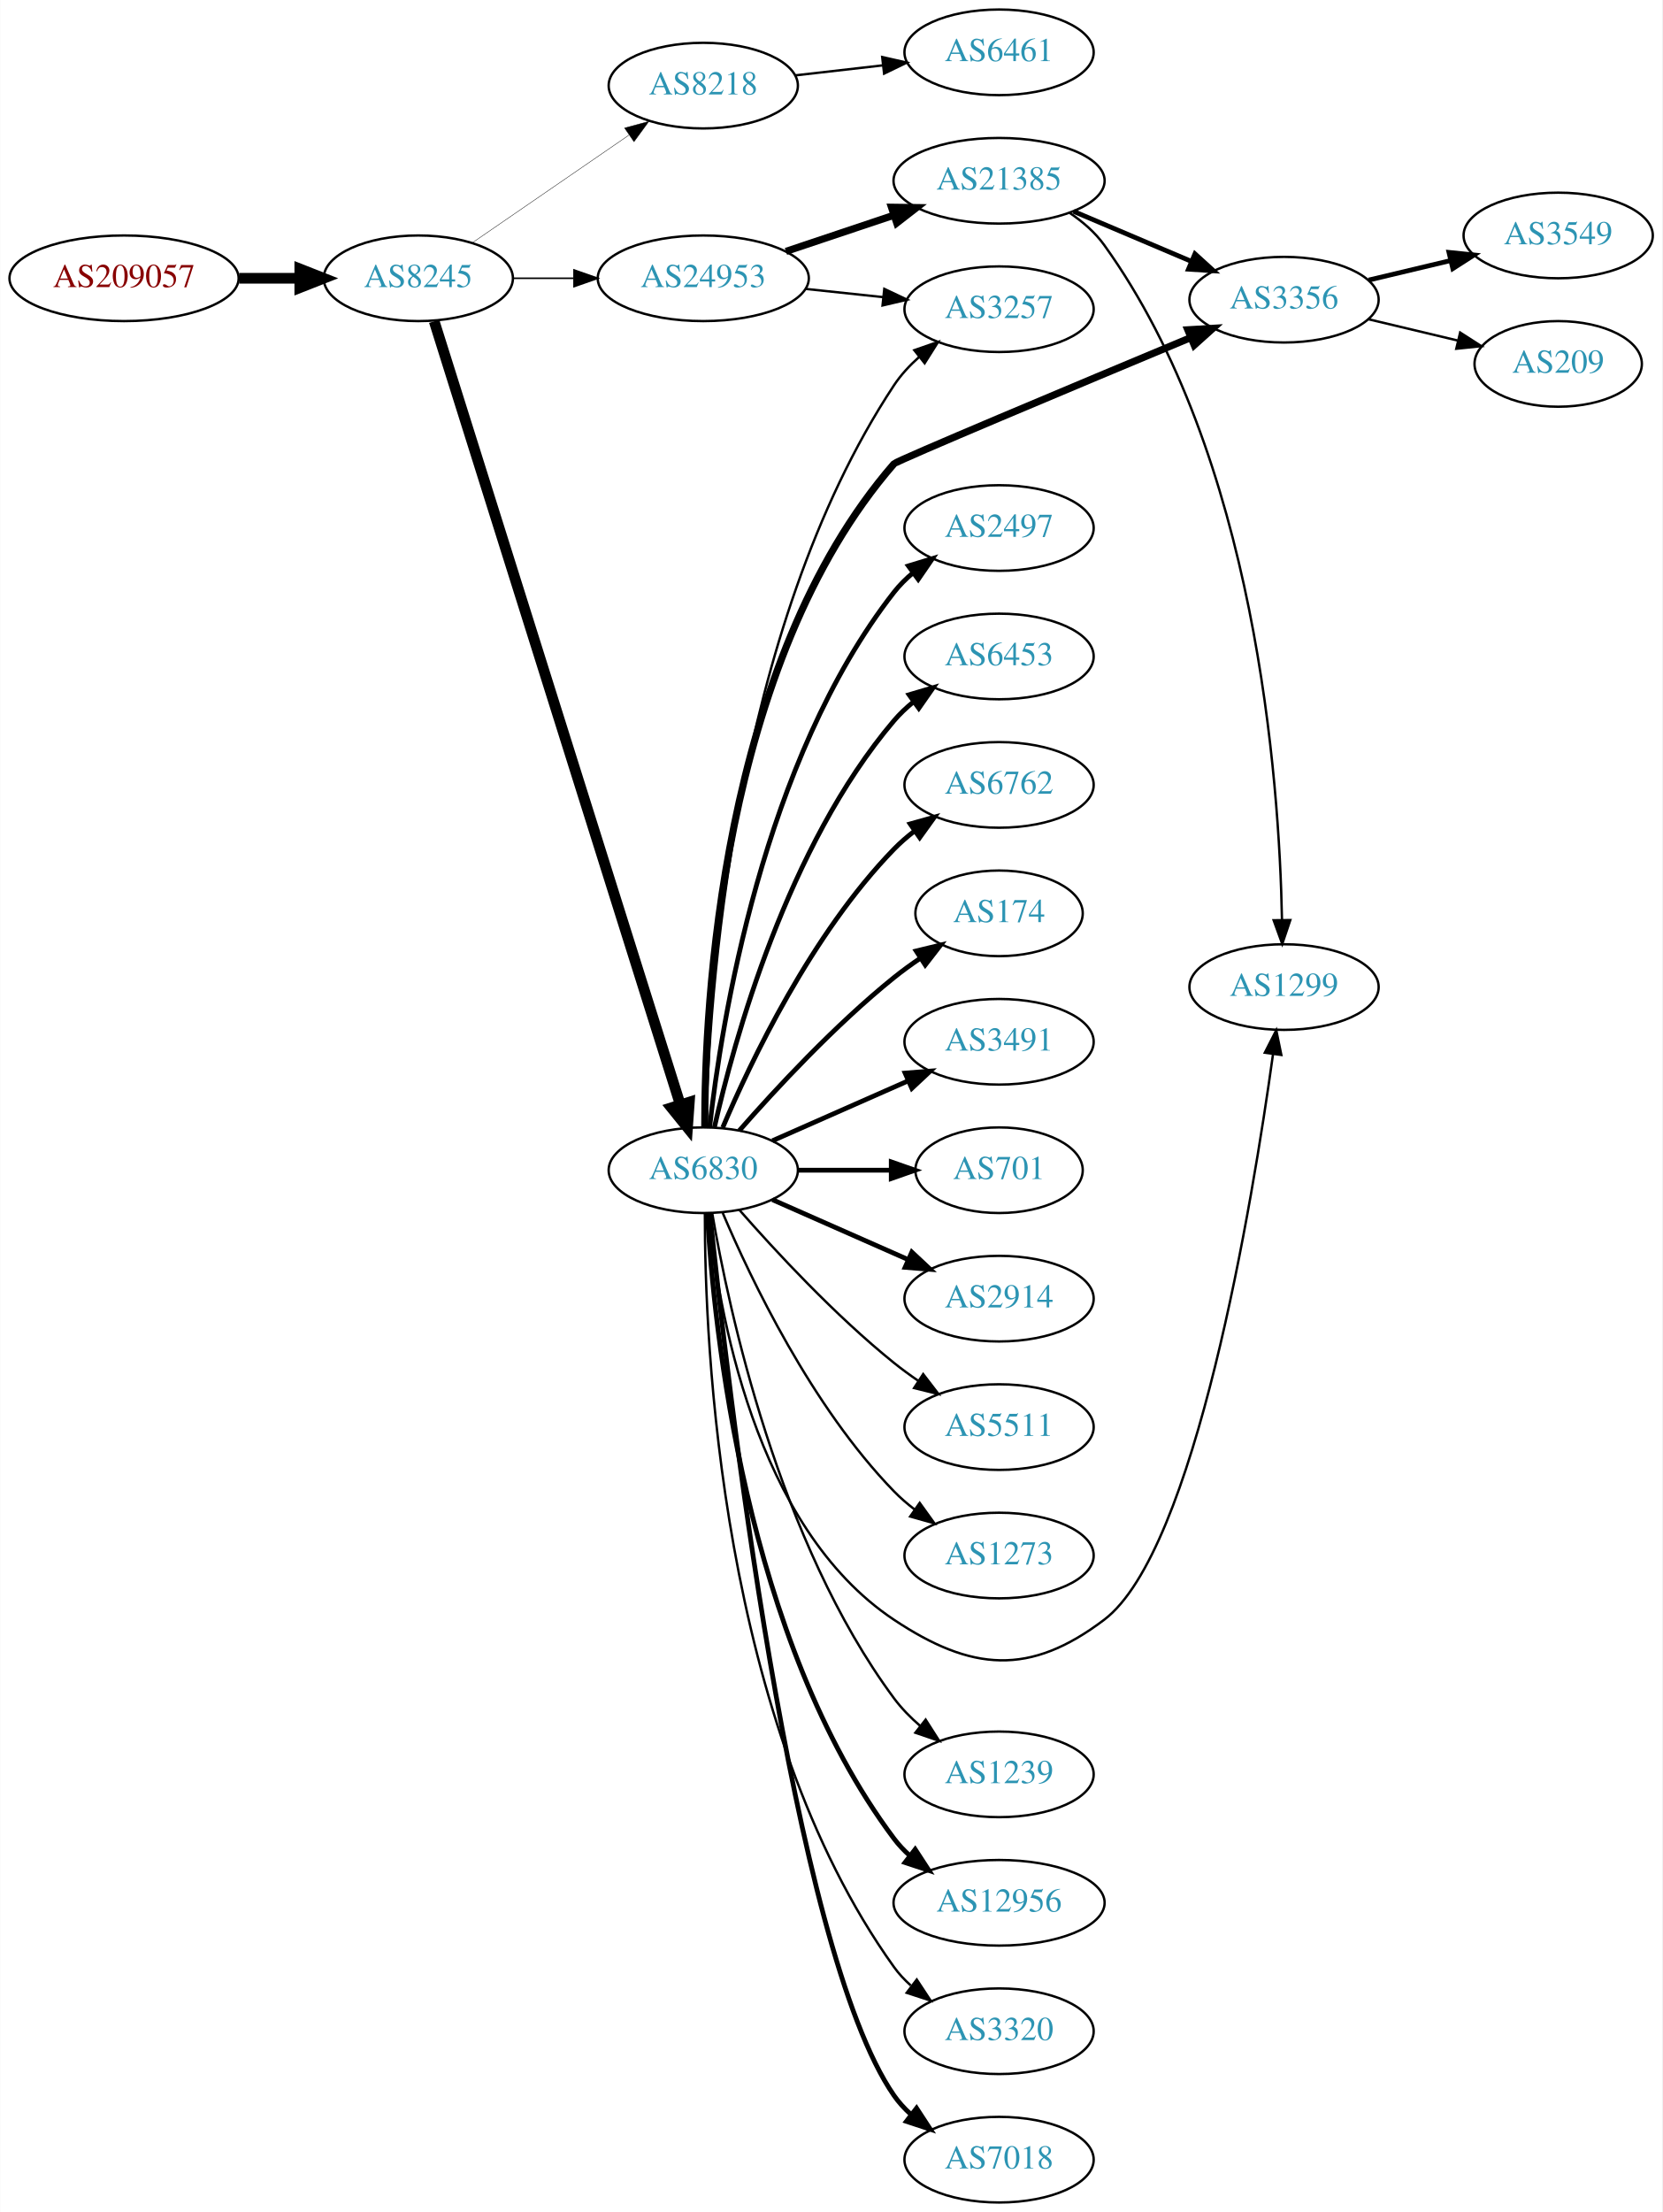
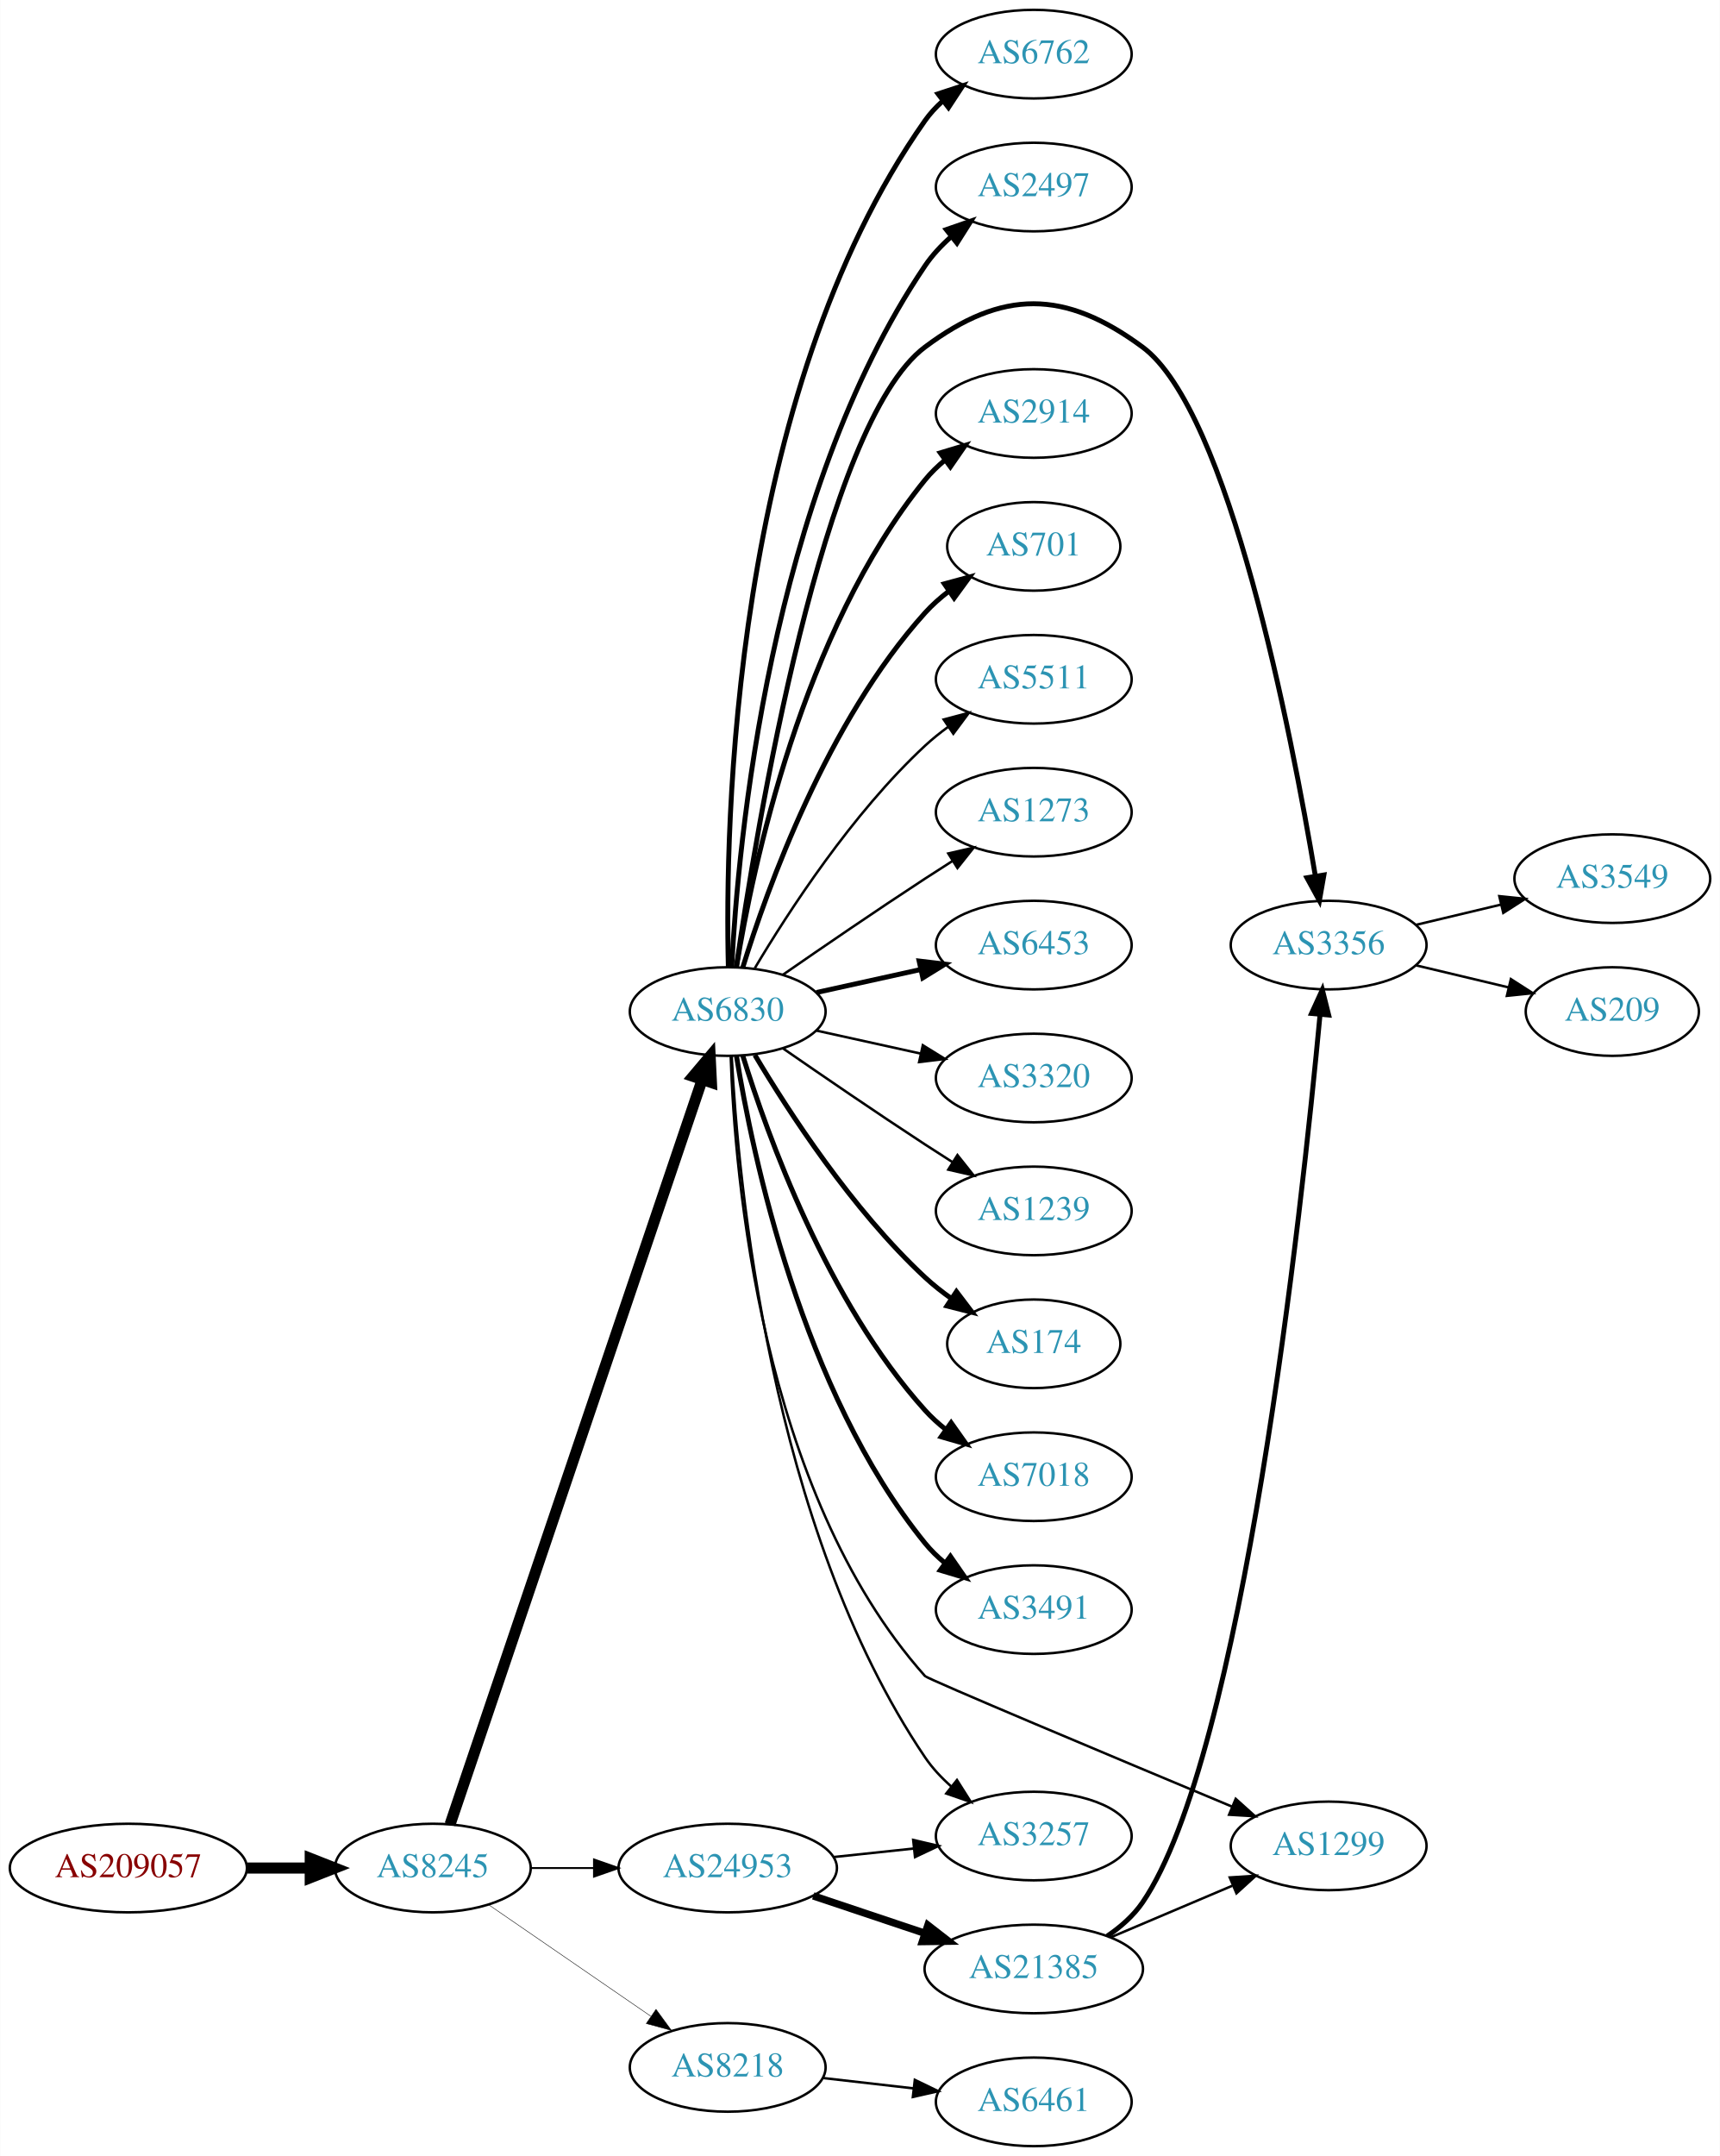
- <svg xmlns="http://www.w3.org/2000/svg" xmlns:xlink="http://www.w3.org/1999/xlink" width="699pt" height="930pt" viewBox="0.00 0.00 698.85 930.00">
-   <g id="graph0" class="graph" transform="scale(1 1) rotate(0) translate(4 926)">
-     <polygon fill="white" stroke="none" points="-4,4 -4,-926 694.855,-926 694.855,4 -4,4" />
+ <svg xmlns="http://www.w3.org/2000/svg" xmlns:xlink="http://www.w3.org/1999/xlink" width="699pt" height="876pt" viewBox="0.00 0.00 698.85 876.00">
+   <g id="graph0" class="graph" transform="scale(1 1) rotate(0) translate(4 872)">
+     <polygon fill="white" stroke="none" points="-4,4 -4,-872 694.855,-872 694.855,4 -4,4" />
    <g id="node1" class="node">
      <g id="a_node1">
        <a xlink:href="/asn/209057" xlink:title="AS209057 ~ netkey information technology gmbh [AT]">
-           <ellipse fill="#ffffff" stroke="black" cx="48.096" cy="-809" rx="48.192" ry="18" />
-           <text text-anchor="middle" x="48.096" y="-805.3" font-family="Times,serif" font-size="14.00" fill="#880000">AS209057</text>
+           <ellipse fill="#ffffff" stroke="black" cx="48.096" cy="-113" rx="48.192" ry="18" />
+           <text text-anchor="middle" x="48.096" y="-109.3" font-family="Times,serif" font-size="14.00" fill="#880000">AS209057</text>
        </a>
      </g>
    </g>
    <g id="node2" class="node">
      <g id="a_node2">
        <a xlink:href="/asn/8245" xlink:title="AS8245 ~ Video-Broadcast GmbH [AT]">
-           <ellipse fill="#ffffff" stroke="black" cx="171.838" cy="-809" rx="39.794" ry="18" />
-           <text text-anchor="middle" x="171.838" y="-805.3" font-family="Times,serif" font-size="14.00" fill="#2c94b3">AS8245</text>
+           <ellipse fill="#ffffff" stroke="black" cx="171.838" cy="-113" rx="39.794" ry="18" />
+           <text text-anchor="middle" x="171.838" y="-109.3" font-family="Times,serif" font-size="14.00" fill="#2c94b3">AS8245</text>
        </a>
      </g>
    </g>
    <g id="edge1" class="edge">
-       <path fill="none" stroke="black" stroke-width="4.5" d="M96.513,-809C104.867,-809 113.577,-809 121.969,-809" />
-       <polygon fill="black" stroke="black" stroke-width="4.5" points="122.004,-812.938 132.004,-809 122.004,-805.063 122.004,-812.938" />
+       <path fill="none" stroke="black" stroke-width="4.5" d="M96.513,-113C104.867,-113 113.577,-113 121.969,-113" />
+       <polygon fill="black" stroke="black" stroke-width="4.5" points="122.004,-116.938 132.004,-113 122.004,-109.063 122.004,-116.938" />
    </g>
    <g id="node3" class="node">
      <g id="a_node3">
-         <a xlink:href="/asn/8218" xlink:title="AS8218 ~ legacy Neotelecoms [FR]">
-           <ellipse fill="#ffffff" stroke="black" cx="291.681" cy="-890" rx="39.794" ry="18" />
-           <text text-anchor="middle" x="291.681" y="-886.3" font-family="Times,serif" font-size="14.00" fill="#2c94b3">AS8218</text>
+         <a xlink:href="/asn/6830" xlink:title="AS6830 ~ LGI-UPC [AT]">
+           <ellipse fill="#ffffff" stroke="black" cx="291.681" cy="-461" rx="39.794" ry="18" />
+           <text text-anchor="middle" x="291.681" y="-457.3" font-family="Times,serif" font-size="14.00" fill="#2c94b3">AS6830</text>
        </a>
      </g>
    </g>
    <g id="edge2" class="edge">
-       <path fill="none" stroke="black" stroke-width="0.167" d="M194.452,-823.857C212.941,-836.565 239.754,-854.995 260.384,-869.175" />
-       <polygon fill="black" stroke="black" stroke-width="0.167" points="258.581,-872.183 268.804,-874.963 262.546,-866.414 258.581,-872.183" />
+       <path fill="none" stroke="black" stroke-width="4.5" d="M178.844,-130.736C198.027,-187.386 257.929,-364.282 281.253,-433.16" />
+       <polygon fill="black" stroke="black" stroke-width="4.5" points="277.609,-434.674 284.545,-442.883 285.067,-432.148 277.609,-434.674" />
    </g>
    <g id="node4" class="node">
      <g id="a_node4">
-         <a xlink:href="/asn/24953" xlink:title="AS24953 ~ AS MACRO: AS-24953 (customers) [AT]">
-           <ellipse fill="#ffffff" stroke="black" cx="291.681" cy="-809" rx="44.393" ry="18" />
-           <text text-anchor="middle" x="291.681" y="-805.3" font-family="Times,serif" font-size="14.00" fill="#2c94b3">AS24953</text>
+         <a xlink:href="/asn/8218" xlink:title="AS8218 ~ legacy Neotelecoms [FR]">
+           <ellipse fill="#ffffff" stroke="black" cx="291.681" cy="-32" rx="39.794" ry="18" />
+           <text text-anchor="middle" x="291.681" y="-28.3" font-family="Times,serif" font-size="14.00" fill="#2c94b3">AS8218</text>
        </a>
      </g>
    </g>
    <g id="edge3" class="edge">
-       <path fill="none" stroke="black" stroke-width="0.667" d="M211.751,-809C219.853,-809 228.528,-809 237.055,-809" />
-       <polygon fill="black" stroke="black" stroke-width="0.667" points="237.332,-812.5 247.332,-809 237.332,-805.5 237.332,-812.5" />
+       <path fill="none" stroke="black" stroke-width="0.188" d="M194.452,-98.143C212.941,-85.435 239.754,-67.004 260.384,-52.825" />
+       <polygon fill="black" stroke="black" stroke-width="0.188" points="262.546,-55.586 268.804,-47.037 258.581,-49.817 262.546,-55.586" />
    </g>
    <g id="node5" class="node">
      <g id="a_node5">
-         <a xlink:href="/asn/6830" xlink:title="AS6830 ~ LGI-UPC [AT]">
-           <ellipse fill="#ffffff" stroke="black" cx="291.681" cy="-434" rx="39.794" ry="18" />
-           <text text-anchor="middle" x="291.681" y="-430.3" font-family="Times,serif" font-size="14.00" fill="#2c94b3">AS6830</text>
+         <a xlink:href="/asn/24953" xlink:title="AS24953 ~ AS MACRO: AS-24953 (customers) [AT]">
+           <ellipse fill="#ffffff" stroke="black" cx="291.681" cy="-113" rx="44.393" ry="18" />
+           <text text-anchor="middle" x="291.681" y="-109.3" font-family="Times,serif" font-size="14.00" fill="#2c94b3">AS24953</text>
        </a>
      </g>
    </g>
    <g id="edge4" class="edge">
-       <path fill="none" stroke="black" stroke-width="4.5" d="M178.522,-790.913C197.54,-730.393 259.038,-534.693 281.961,-461.747" />
-       <polygon fill="black" stroke="black" stroke-width="4.5" points="285.812,-462.626 285.054,-451.906 278.299,-460.265 285.812,-462.626" />
+       <path fill="none" stroke="black" stroke-width="0.75" d="M211.751,-113C219.853,-113 228.528,-113 237.055,-113" />
+       <polygon fill="black" stroke="black" stroke-width="0.75" points="237.332,-116.5 247.332,-113 237.332,-109.5 237.332,-116.5" />
    </g>
    <g id="node6" class="node">
      <g id="a_node6">
-         <a xlink:href="/asn/6461" xlink:title="AS6461 ~ Zayo Bandwidth [US]">
-           <ellipse fill="#ffffff" stroke="black" cx="416.073" cy="-904" rx="39.794" ry="18" />
-           <text text-anchor="middle" x="416.073" y="-900.3" font-family="Times,serif" font-size="14.00" fill="#2c94b3">AS6461</text>
+         <a xlink:href="/asn/6453" xlink:title="AS6453 ~ TATA COMMUNICATIONS (AMERICA) INC [US]">
+           <ellipse fill="#ffffff" stroke="black" cx="416.073" cy="-488" rx="39.794" ry="18" />
+           <text text-anchor="middle" x="416.073" y="-484.3" font-family="Times,serif" font-size="14.00" fill="#2c94b3">AS6453</text>
        </a>
      </g>
    </g>
    <g id="edge5" class="edge">
-       <path fill="none" stroke="black" d="M330.401,-894.315C342.034,-895.645 355.001,-897.129 367.222,-898.527" />
-       <polygon fill="black" stroke="black" points="366.933,-902.016 377.266,-899.675 367.729,-895.062 366.933,-902.016" />
+       <path fill="none" stroke="black" stroke-width="2" d="M327.753,-468.737C340.94,-471.646 356.12,-474.995 370.086,-478.076" />
+       <polygon fill="black" stroke="black" stroke-width="2" points="369.476,-481.525 379.995,-480.262 370.984,-474.69 369.476,-481.525" />
    </g>
    <g id="node7" class="node">
      <g id="a_node7">
-         <a xlink:href="/asn/21385" xlink:title="AS21385 ~ Trusted Network GmbH [DE]">
-           <ellipse fill="#ffffff" stroke="black" cx="416.073" cy="-850" rx="44.393" ry="18" />
-           <text text-anchor="middle" x="416.073" y="-846.3" font-family="Times,serif" font-size="14.00" fill="#2c94b3">AS21385</text>
+         <a xlink:href="/asn/3320" xlink:title="AS3320 ~ DTAG [DE]">
+           <ellipse fill="#ffffff" stroke="black" cx="416.073" cy="-434" rx="39.794" ry="18" />
+           <text text-anchor="middle" x="416.073" y="-430.3" font-family="Times,serif" font-size="14.00" fill="#2c94b3">AS3320</text>
        </a>
      </g>
    </g>
    <g id="edge6" class="edge">
-       <path fill="none" stroke="black" stroke-width="3" d="M326.449,-820.312C340.495,-825.017 356.972,-830.537 371.883,-835.532" />
-       <polygon fill="black" stroke="black" stroke-width="3" points="370.821,-838.867 381.415,-838.725 373.044,-832.23 370.821,-838.867" />
+       <path fill="none" stroke="black" d="M327.753,-453.263C340.94,-450.354 356.12,-447.005 370.086,-443.924" />
+       <polygon fill="black" stroke="black" points="370.984,-447.31 379.995,-441.738 369.476,-440.475 370.984,-447.31" />
    </g>
    <g id="node8" class="node">
      <g id="a_node8">
-         <a xlink:href="/asn/3257" xlink:title="AS3257 ~ GTT [DE]">
-           <ellipse fill="#ffffff" stroke="black" cx="416.073" cy="-796" rx="39.794" ry="18" />
-           <text text-anchor="middle" x="416.073" y="-792.3" font-family="Times,serif" font-size="14.00" fill="#2c94b3">AS3257</text>
+         <a xlink:href="/asn/1239" xlink:title="AS1239 ~ Sprint [US]">
+           <ellipse fill="#ffffff" stroke="black" cx="416.073" cy="-380" rx="39.794" ry="18" />
+           <text text-anchor="middle" x="416.073" y="-376.3" font-family="Times,serif" font-size="14.00" fill="#2c94b3">AS1239</text>
        </a>
      </g>
    </g>
    <g id="edge7" class="edge">
-       <path fill="none" stroke="black" d="M334.801,-804.526C345.281,-803.413 356.591,-802.212 367.32,-801.072" />
-       <polygon fill="black" stroke="black" points="367.809,-804.54 377.384,-800.003 367.07,-797.579 367.809,-804.54" />
-     </g>
-     <g id="edge24" class="edge">
-       <path fill="none" stroke="black" d="M292.821,-452.14C294.054,-504.852 303.619,-660.803 371.877,-764 374.763,-768.364 378.457,-772.351 382.466,-775.918" />
-       <polygon fill="black" stroke="black" points="380.427,-778.768 390.435,-782.245 384.78,-773.286 380.427,-778.768" />
+       <path fill="none" stroke="black" d="M314.038,-446.099C329.889,-435.123 352.092,-419.921 371.877,-407 375.459,-404.661 379.229,-402.241 382.989,-399.856" />
+       <polygon fill="black" stroke="black" points="385.052,-402.693 391.65,-394.404 381.323,-396.769 385.052,-402.693" />
    </g>
    <g id="node9" class="node">
      <g id="a_node9">
-         <a xlink:href="/asn/3356" xlink:title="AS3356 ~ Level 3 Parent, LLC [US]">
-           <ellipse fill="#ffffff" stroke="black" cx="535.915" cy="-800" rx="39.794" ry="18" />
-           <text text-anchor="middle" x="535.915" y="-796.3" font-family="Times,serif" font-size="14.00" fill="#2c94b3">AS3356</text>
-         </a>
-       </g>
-     </g>
-     <g id="edge21" class="edge">
-       <path fill="none" stroke="black" stroke-width="3" d="M292.31,-452.207C292.257,-502.826 298.886,-647.023 371.877,-731 372.979,-732.268 448.717,-764.027 496.565,-784.011" />
-       <polygon fill="black" stroke="black" stroke-width="3" points="495.447,-787.337 506.024,-787.96 498.144,-780.877 495.447,-787.337" />
+         <a xlink:href="/asn/174" xlink:title="AS174 ~ Cogent Communications [US]">
+           <ellipse fill="#ffffff" stroke="black" cx="416.073" cy="-326" rx="35.194" ry="18" />
+           <text text-anchor="middle" x="416.073" y="-322.3" font-family="Times,serif" font-size="14.00" fill="#2c94b3">AS174</text>
+         </a>
+       </g>
+     </g>
+     <g id="edge8" class="edge">
+       <path fill="none" stroke="black" stroke-width="2" d="M302.726,-443.329C316.297,-420.528 342.23,-380.528 371.877,-353 375.174,-349.939 378.866,-347.028 382.667,-344.328" />
+       <polygon fill="black" stroke="black" stroke-width="2" points="384.642,-347.219 391.048,-338.78 380.778,-341.381 384.642,-347.219" />
    </g>
    <g id="node10" class="node">
      <g id="a_node10">
-         <a xlink:href="/asn/1299" xlink:title="AS1299 ~ Telia Carrier [EU]">
-           <ellipse fill="#ffffff" stroke="black" cx="535.915" cy="-511" rx="39.794" ry="18" />
-           <text text-anchor="middle" x="535.915" y="-507.3" font-family="Times,serif" font-size="14.00" fill="#2c94b3">AS1299</text>
-         </a>
-       </g>
-     </g>
-     <g id="edge25" class="edge">
-       <path fill="none" stroke="black" d="M293.944,-415.895C297.772,-376.667 312.93,-284.212 371.877,-245 404.586,-223.241 428.961,-221.269 460.269,-245 498.571,-274.033 522.65,-420.624 531.302,-482.922" />
-       <polygon fill="black" stroke="black" points="527.836,-483.41 532.649,-492.849 534.773,-482.47 527.836,-483.41" />
+         <a xlink:href="/asn/7018" xlink:title="AS7018 ~ AT&amp;T Services, Inc. [US]">
+           <ellipse fill="#ffffff" stroke="black" cx="416.073" cy="-272" rx="39.794" ry="18" />
+           <text text-anchor="middle" x="416.073" y="-268.3" font-family="Times,serif" font-size="14.00" fill="#2c94b3">AS7018</text>
+         </a>
+       </g>
+     </g>
+     <g id="edge9" class="edge">
+       <path fill="none" stroke="black" stroke-width="2" d="M297.818,-443.06C307.721,-411.021 332.059,-343.188 371.877,-299 374.393,-296.208 377.264,-293.599 380.303,-291.188" />
+       <polygon fill="black" stroke="black" stroke-width="2" points="382.487,-293.93 388.611,-285.285 378.432,-288.224 382.487,-293.93" />
    </g>
    <g id="node11" class="node">
      <g id="a_node11">
-         <a xlink:href="/asn/1239" xlink:title="AS1239 ~ Sprint [US]">
-           <ellipse fill="#ffffff" stroke="black" cx="416.073" cy="-180" rx="39.794" ry="18" />
-           <text text-anchor="middle" x="416.073" y="-176.3" font-family="Times,serif" font-size="14.00" fill="#2c94b3">AS1239</text>
+         <a xlink:href="/asn/3491" xlink:title="AS3491 ~ PCCW Global, Inc. [US]">
+           <ellipse fill="#ffffff" stroke="black" cx="416.073" cy="-218" rx="39.794" ry="18" />
+           <text text-anchor="middle" x="416.073" y="-214.3" font-family="Times,serif" font-size="14.00" fill="#2c94b3">AS3491</text>
        </a>
      </g>
    </g>
    <g id="edge10" class="edge">
-       <path fill="none" stroke="black" d="M295.446,-415.916C302.32,-375.769 323.259,-277.581 371.877,-212 374.993,-207.797 378.815,-203.9 382.886,-200.377" />
-       <polygon fill="black" stroke="black" points="385.199,-203.011 390.899,-194.08 380.874,-197.507 385.199,-203.011" />
+       <path fill="none" stroke="black" stroke-width="2" d="M295.261,-442.822C301.716,-403.003 321.788,-306.714 371.877,-245 374.245,-242.082 377.018,-239.388 379.995,-236.925" />
+       <polygon fill="black" stroke="black" stroke-width="2" points="382.187,-239.659 388.217,-230.948 378.071,-233.997 382.187,-239.659" />
    </g>
    <g id="node12" class="node">
      <g id="a_node12">
-         <a xlink:href="/asn/12956" xlink:title="AS12956 ~ TELXIUS [ES]">
-           <ellipse fill="#ffffff" stroke="black" cx="416.073" cy="-126" rx="44.393" ry="18" />
-           <text text-anchor="middle" x="416.073" y="-122.3" font-family="Times,serif" font-size="14.00" fill="#2c94b3">AS12956</text>
+         <a xlink:href="/asn/6762" xlink:title="AS6762 ~ TELECOM ITALIA SPARKLE S.p.A. [IT]">
+           <ellipse fill="#ffffff" stroke="black" cx="416.073" cy="-850" rx="39.794" ry="18" />
+           <text text-anchor="middle" x="416.073" y="-846.3" font-family="Times,serif" font-size="14.00" fill="#2c94b3">AS6762</text>
        </a>
      </g>
    </g>
    <g id="edge11" class="edge">
-       <path fill="none" stroke="black" stroke-width="2" d="M293.375,-415.937C296.063,-368.22 309.083,-236.736 371.877,-153 373.84,-150.382 376.138,-147.957 378.633,-145.723" />
-       <polygon fill="black" stroke="black" stroke-width="2" points="380.793,-148.478 386.571,-139.597 376.516,-142.936 380.793,-148.478" />
+       <path fill="none" stroke="black" stroke-width="2" d="M291.943,-479.124C290.55,-535.591 293.139,-711.243 371.877,-823 373.863,-825.82 376.247,-828.407 378.861,-830.767" />
+       <polygon fill="black" stroke="black" stroke-width="2" points="377.158,-833.871 387.226,-837.171 381.413,-828.313 377.158,-833.871" />
    </g>
    <g id="node13" class="node">
      <g id="a_node13">
-         <a xlink:href="/asn/3320" xlink:title="AS3320 ~ DTAG [DE]">
-           <ellipse fill="#ffffff" stroke="black" cx="416.073" cy="-72" rx="39.794" ry="18" />
-           <text text-anchor="middle" x="416.073" y="-68.3" font-family="Times,serif" font-size="14.00" fill="#2c94b3">AS3320</text>
+         <a xlink:href="/asn/2497" xlink:title="AS2497 ~ Internet Initiative Japan Inc. [JP]">
+           <ellipse fill="#ffffff" stroke="black" cx="416.073" cy="-796" rx="39.794" ry="18" />
+           <text text-anchor="middle" x="416.073" y="-792.3" font-family="Times,serif" font-size="14.00" fill="#2c94b3">AS2497</text>
        </a>
      </g>
    </g>
    <g id="edge12" class="edge">
-       <path fill="none" stroke="black" d="M292.349,-415.702C292.269,-361.84 298.562,-201.229 371.877,-99 373.887,-96.197 376.287,-93.622 378.912,-91.269" />
-       <polygon fill="black" stroke="black" points="381.464,-93.724 387.294,-84.877 377.22,-88.158 381.464,-93.724" />
+       <path fill="none" stroke="black" stroke-width="2" d="M293.309,-479.081C295.844,-528.838 308.541,-670.307 371.877,-764 374.807,-768.335 378.525,-772.306 382.546,-775.864" />
+       <polygon fill="black" stroke="black" stroke-width="2" points="380.512,-778.718 390.524,-782.186 384.86,-773.232 380.512,-778.718" />
    </g>
    <g id="node14" class="node">
      <g id="a_node14">
-         <a xlink:href="/asn/7018" xlink:title="AS7018 ~ AT&amp;T Services, Inc. [US]">
-           <ellipse fill="#ffffff" stroke="black" cx="416.073" cy="-18" rx="39.794" ry="18" />
-           <text text-anchor="middle" x="416.073" y="-14.3" font-family="Times,serif" font-size="14.00" fill="#2c94b3">AS7018</text>
+         <a xlink:href="/asn/2914" xlink:title="AS2914 ~ NTT America, Inc. [US]">
+           <ellipse fill="#ffffff" stroke="black" cx="416.073" cy="-704" rx="39.794" ry="18" />
+           <text text-anchor="middle" x="416.073" y="-700.3" font-family="Times,serif" font-size="14.00" fill="#2c94b3">AS2914</text>
        </a>
      </g>
    </g>
    <g id="edge13" class="edge">
-       <path fill="none" stroke="black" stroke-width="2" d="M294.47,-415.857C301.484,-347.605 328.86,-107.008 371.877,-45 373.843,-42.166 376.212,-39.569 378.816,-37.202" />
-       <polygon fill="black" stroke="black" stroke-width="2" points="381.369,-39.655 387.166,-30.787 377.104,-34.104 381.369,-39.655" />
+       <path fill="none" stroke="black" stroke-width="2" d="M295.261,-479.178C301.716,-518.997 321.788,-615.286 371.877,-677 374.245,-679.918 377.018,-682.612 379.995,-685.075" />
+       <polygon fill="black" stroke="black" stroke-width="2" points="378.071,-688.003 388.217,-691.052 382.187,-682.341 378.071,-688.003" />
    </g>
    <g id="node15" class="node">
      <g id="a_node15">
-         <a xlink:href="/asn/2497" xlink:title="AS2497 ~ Internet Initiative Japan Inc. [JP]">
-           <ellipse fill="#ffffff" stroke="black" cx="416.073" cy="-704" rx="39.794" ry="18" />
-           <text text-anchor="middle" x="416.073" y="-700.3" font-family="Times,serif" font-size="14.00" fill="#2c94b3">AS2497</text>
+         <a xlink:href="/asn/701" xlink:title="AS701 ~ UUNET [US]">
+           <ellipse fill="#ffffff" stroke="black" cx="416.073" cy="-650" rx="35.194" ry="18" />
+           <text text-anchor="middle" x="416.073" y="-646.3" font-family="Times,serif" font-size="14.00" fill="#2c94b3">AS701</text>
        </a>
      </g>
    </g>
    <g id="edge14" class="edge">
-       <path fill="none" stroke="black" stroke-width="2" d="M294.36,-452.129C299.19,-495.368 316.531,-606.216 371.877,-677 374.192,-679.961 376.929,-682.683 379.884,-685.164" />
-       <polygon fill="black" stroke="black" stroke-width="2" points="377.94,-688.078 388.075,-691.165 382.077,-682.432 377.94,-688.078" />
+       <path fill="none" stroke="black" stroke-width="2" d="M297.818,-478.94C307.721,-510.979 332.059,-578.812 371.877,-623 374.74,-626.178 378.064,-629.119 381.572,-631.8" />
+       <polygon fill="black" stroke="black" stroke-width="2" points="379.738,-634.786 389.961,-637.569 383.705,-629.018 379.738,-634.786" />
    </g>
    <g id="node16" class="node">
      <g id="a_node16">
-         <a xlink:href="/asn/6453" xlink:title="AS6453 ~ TATA COMMUNICATIONS (AMERICA) INC [US]">
-           <ellipse fill="#ffffff" stroke="black" cx="416.073" cy="-650" rx="39.794" ry="18" />
-           <text text-anchor="middle" x="416.073" y="-646.3" font-family="Times,serif" font-size="14.00" fill="#2c94b3">AS6453</text>
+         <a xlink:href="/asn/1299" xlink:title="AS1299 ~ Telia Carrier [EU]">
+           <ellipse fill="#ffffff" stroke="black" cx="535.915" cy="-122" rx="39.794" ry="18" />
+           <text text-anchor="middle" x="535.915" y="-118.3" font-family="Times,serif" font-size="14.00" fill="#2c94b3">AS1299</text>
        </a>
      </g>
    </g>
    <g id="edge15" class="edge">
-       <path fill="none" stroke="black" stroke-width="2" d="M296.374,-452.075C304.514,-488.148 326.947,-570.14 371.877,-623 374.311,-625.864 377.127,-628.521 380.132,-630.961" />
-       <polygon fill="black" stroke="black" stroke-width="2" points="378.231,-633.905 388.392,-636.906 382.321,-628.224 378.231,-633.905" />
+       <path fill="none" stroke="black" d="M292.902,-442.722C294.444,-395.178 304.928,-266.13 371.877,-191 372.995,-189.745 448.727,-157.981 496.57,-137.993" />
+       <polygon fill="black" stroke="black" points="498.149,-141.127 506.028,-134.044 495.451,-134.668 498.149,-141.127" />
    </g>
    <g id="node17" class="node">
      <g id="a_node17">
-         <a xlink:href="/asn/6762" xlink:title="AS6762 ~ TELECOM ITALIA SPARKLE S.p.A. [IT]">
-           <ellipse fill="#ffffff" stroke="black" cx="416.073" cy="-596" rx="39.794" ry="18" />
-           <text text-anchor="middle" x="416.073" y="-592.3" font-family="Times,serif" font-size="14.00" fill="#2c94b3">AS6762</text>
+         <a xlink:href="/asn/3356" xlink:title="AS3356 ~ Level 3 Parent, LLC [US]">
+           <ellipse fill="#ffffff" stroke="black" cx="535.915" cy="-488" rx="39.794" ry="18" />
+           <text text-anchor="middle" x="535.915" y="-484.3" font-family="Times,serif" font-size="14.00" fill="#2c94b3">AS3356</text>
        </a>
      </g>
    </g>
    <g id="edge16" class="edge">
-       <path fill="none" stroke="black" stroke-width="2" d="M299.871,-451.975C311.638,-479.682 337.212,-533.348 371.877,-569 374.497,-571.695 377.437,-574.239 380.52,-576.608" />
-       <polygon fill="black" stroke="black" stroke-width="2" points="378.687,-579.597 388.889,-582.455 382.696,-573.859 378.687,-579.597" />
+       <path fill="none" stroke="black" stroke-width="2" d="M295.165,-479.043C303.189,-534.389 330.331,-699.89 371.877,-731 403.323,-754.547 428.673,-754.347 460.269,-731 495.354,-705.074 520.767,-574.274 530.523,-516.038" />
+       <polygon fill="black" stroke="black" stroke-width="2" points="533.996,-516.485 532.161,-506.051 527.088,-515.352 533.996,-516.485" />
    </g>
    <g id="node18" class="node">
      <g id="a_node18">
-         <a xlink:href="/asn/174" xlink:title="AS174 ~ Cogent Communications [US]">
-           <ellipse fill="#ffffff" stroke="black" cx="416.073" cy="-542" rx="35.194" ry="18" />
-           <text text-anchor="middle" x="416.073" y="-538.3" font-family="Times,serif" font-size="14.00" fill="#2c94b3">AS174</text>
+         <a xlink:href="/asn/3257" xlink:title="AS3257 ~ GTT [DE]">
+           <ellipse fill="#ffffff" stroke="black" cx="416.073" cy="-126" rx="39.794" ry="18" />
+           <text text-anchor="middle" x="416.073" y="-122.3" font-family="Times,serif" font-size="14.00" fill="#2c94b3">AS3257</text>
        </a>
      </g>
    </g>
    <g id="edge17" class="edge">
-       <path fill="none" stroke="black" stroke-width="2" d="M306.833,-450.663C321.934,-467.894 347.055,-495.024 371.877,-515 375.382,-517.821 379.2,-520.587 383.068,-523.208" />
-       <polygon fill="black" stroke="black" stroke-width="2" points="381.218,-526.18 391.513,-528.682 385.025,-520.306 381.218,-526.18" />
+       <path fill="none" stroke="black" d="M293.309,-442.919C295.844,-393.162 308.541,-251.693 371.877,-158 374.807,-153.665 378.525,-149.694 382.546,-146.136" />
+       <polygon fill="black" stroke="black" points="384.86,-148.768 390.524,-139.814 380.512,-143.282 384.86,-148.768" />
    </g>
    <g id="node19" class="node">
      <g id="a_node19">
-         <a xlink:href="/asn/3491" xlink:title="AS3491 ~ PCCW Global, Inc. [US]">
-           <ellipse fill="#ffffff" stroke="black" cx="416.073" cy="-488" rx="39.794" ry="18" />
-           <text text-anchor="middle" x="416.073" y="-484.3" font-family="Times,serif" font-size="14.00" fill="#2c94b3">AS3491</text>
+         <a xlink:href="/asn/5511" xlink:title="AS5511 ~ Orange S.A. [FR]">
+           <ellipse fill="#ffffff" stroke="black" cx="416.073" cy="-596" rx="39.794" ry="18" />
+           <text text-anchor="middle" x="416.073" y="-592.3" font-family="Times,serif" font-size="14.00" fill="#2c94b3">AS5511</text>
        </a>
      </g>
    </g>
    <g id="edge18" class="edge">
-       <path fill="none" stroke="black" stroke-width="2" d="M320.76,-446.389C337.708,-453.866 359.505,-463.483 377.874,-471.588" />
-       <polygon fill="black" stroke="black" stroke-width="2" points="376.562,-474.834 387.124,-475.669 379.388,-468.43 376.562,-474.834" />
+       <path fill="none" stroke="black" d="M302.726,-478.671C316.297,-501.472 342.23,-541.472 371.877,-569 374.783,-571.699 377.996,-574.28 381.32,-576.703" />
+       <polygon fill="black" stroke="black" points="379.455,-579.667 389.698,-582.375 383.38,-573.87 379.455,-579.667" />
    </g>
    <g id="node20" class="node">
      <g id="a_node20">
-         <a xlink:href="/asn/701" xlink:title="AS701 ~ UUNET [US]">
-           <ellipse fill="#ffffff" stroke="black" cx="416.073" cy="-434" rx="35.194" ry="18" />
-           <text text-anchor="middle" x="416.073" y="-430.3" font-family="Times,serif" font-size="14.00" fill="#2c94b3">AS701</text>
+         <a xlink:href="/asn/1273" xlink:title="AS1273 ~ Vodafone Group PLC [EU]">
+           <ellipse fill="#ffffff" stroke="black" cx="416.073" cy="-542" rx="39.794" ry="18" />
+           <text text-anchor="middle" x="416.073" y="-538.3" font-family="Times,serif" font-size="14.00" fill="#2c94b3">AS1273</text>
        </a>
      </g>
    </g>
    <g id="edge19" class="edge">
-       <path fill="none" stroke="black" stroke-width="2" d="M331.406,-434C343.895,-434 357.834,-434 370.698,-434" />
-       <polygon fill="black" stroke="black" stroke-width="2" points="370.735,-437.5 380.735,-434 370.735,-430.5 370.735,-437.5" />
+       <path fill="none" stroke="black" d="M314.038,-475.901C329.889,-486.877 352.092,-502.079 371.877,-515 375.459,-517.339 379.229,-519.759 382.989,-522.144" />
+       <polygon fill="black" stroke="black" points="381.323,-525.231 391.65,-527.596 385.052,-519.307 381.323,-525.231" />
    </g>
    <g id="node21" class="node">
      <g id="a_node21">
-         <a xlink:href="/asn/2914" xlink:title="AS2914 ~ NTT America, Inc. [US]">
-           <ellipse fill="#ffffff" stroke="black" cx="416.073" cy="-380" rx="39.794" ry="18" />
-           <text text-anchor="middle" x="416.073" y="-376.3" font-family="Times,serif" font-size="14.00" fill="#2c94b3">AS2914</text>
+         <a xlink:href="/asn/6461" xlink:title="AS6461 ~ Zayo Bandwidth [US]">
+           <ellipse fill="#ffffff" stroke="black" cx="416.073" cy="-18" rx="39.794" ry="18" />
+           <text text-anchor="middle" x="416.073" y="-14.3" font-family="Times,serif" font-size="14.00" fill="#2c94b3">AS6461</text>
        </a>
      </g>
    </g>
    <g id="edge20" class="edge">
-       <path fill="none" stroke="black" stroke-width="2" d="M320.76,-421.611C337.708,-414.134 359.505,-404.517 377.874,-396.412" />
-       <polygon fill="black" stroke="black" stroke-width="2" points="379.388,-399.57 387.124,-392.331 376.562,-393.166 379.388,-399.57" />
+       <path fill="none" stroke="black" d="M330.401,-27.685C342.034,-26.355 355.001,-24.871 367.222,-23.474" />
+       <polygon fill="black" stroke="black" points="367.729,-26.938 377.266,-22.325 366.933,-19.984 367.729,-26.938" />
+     </g>
+     <g id="edge22" class="edge">
+       <path fill="none" stroke="black" d="M334.801,-117.474C345.281,-118.587 356.591,-119.788 367.32,-120.928" />
+       <polygon fill="black" stroke="black" points="367.07,-124.421 377.384,-121.997 367.809,-117.46 367.07,-124.421" />
    </g>
    <g id="node22" class="node">
      <g id="a_node22">
-         <a xlink:href="/asn/5511" xlink:title="AS5511 ~ Orange S.A. [FR]">
-           <ellipse fill="#ffffff" stroke="black" cx="416.073" cy="-326" rx="39.794" ry="18" />
-           <text text-anchor="middle" x="416.073" y="-322.3" font-family="Times,serif" font-size="14.00" fill="#2c94b3">AS5511</text>
-         </a>
-       </g>
-     </g>
-     <g id="edge22" class="edge">
-       <path fill="none" stroke="black" d="M306.833,-417.337C321.934,-400.106 347.055,-372.976 371.877,-353 375.132,-350.38 378.657,-347.808 382.242,-345.354" />
-       <polygon fill="black" stroke="black" points="384.16,-348.281 390.614,-339.879 380.329,-342.423 384.16,-348.281" />
+         <a xlink:href="/asn/21385" xlink:title="AS21385 ~ Trusted Network GmbH [DE]">
+           <ellipse fill="#ffffff" stroke="black" cx="416.073" cy="-72" rx="44.393" ry="18" />
+           <text text-anchor="middle" x="416.073" y="-68.3" font-family="Times,serif" font-size="14.00" fill="#2c94b3">AS21385</text>
+         </a>
+       </g>
+     </g>
+     <g id="edge21" class="edge">
+       <path fill="none" stroke="black" stroke-width="3" d="M326.449,-101.688C340.495,-96.983 356.972,-91.463 371.883,-86.468" />
+       <polygon fill="black" stroke="black" stroke-width="3" points="373.044,-89.77 381.415,-83.275 370.821,-83.133 373.044,-89.77" />
    </g>
    <g id="node23" class="node">
      <g id="a_node23">
-         <a xlink:href="/asn/1273" xlink:title="AS1273 ~ Vodafone Group PLC [EU]">
-           <ellipse fill="#ffffff" stroke="black" cx="416.073" cy="-272" rx="39.794" ry="18" />
-           <text text-anchor="middle" x="416.073" y="-268.3" font-family="Times,serif" font-size="14.00" fill="#2c94b3">AS1273</text>
-         </a>
-       </g>
-     </g>
-     <g id="edge23" class="edge">
-       <path fill="none" stroke="black" d="M299.871,-416.025C311.638,-388.318 337.212,-334.652 371.877,-299 374.497,-296.305 377.437,-293.761 380.52,-291.392" />
-       <polygon fill="black" stroke="black" points="382.696,-294.141 388.889,-285.545 378.687,-288.403 382.696,-294.141" />
-     </g>
-     <g id="edge8" class="edge">
-       <path fill="none" stroke="black" stroke-width="2" d="M447.42,-837.124C462.442,-830.75 480.734,-822.989 496.701,-816.214" />
-       <polygon fill="black" stroke="black" stroke-width="2" points="498.454,-819.272 506.292,-812.144 495.72,-812.828 498.454,-819.272" />
-     </g>
-     <g id="edge9" class="edge">
-       <path fill="none" stroke="black" d="M445.733,-836.52C451.226,-832.81 456.448,-828.313 460.269,-823 524.119,-734.221 533.937,-598.09 535.046,-539.467" />
-       <polygon fill="black" stroke="black" points="538.549,-539.171 535.163,-529.132 531.55,-539.091 538.549,-539.171" />
+         <a xlink:href="/asn/3549" xlink:title="AS3549 ~ Level 3 Parent, LLC [US]">
+           <ellipse fill="#ffffff" stroke="black" cx="651.208" cy="-515" rx="39.794" ry="18" />
+           <text text-anchor="middle" x="651.208" y="-511.3" font-family="Times,serif" font-size="14.00" fill="#2c94b3">AS3549</text>
+         </a>
+       </g>
+     </g>
+     <g id="edge25" class="edge">
+       <path fill="none" stroke="black" d="M571.522,-496.248C582.394,-498.838 594.548,-501.735 605.991,-504.462" />
+       <polygon fill="black" stroke="black" points="605.274,-507.889 615.813,-506.803 606.897,-501.08 605.274,-507.889" />
    </g>
    <g id="node24" class="node">
      <g id="a_node24">
-         <a xlink:href="/asn/3549" xlink:title="AS3549 ~ Level 3 Parent, LLC [US]">
-           <ellipse fill="#ffffff" stroke="black" cx="651.208" cy="-827" rx="39.794" ry="18" />
-           <text text-anchor="middle" x="651.208" y="-823.3" font-family="Times,serif" font-size="14.00" fill="#2c94b3">AS3549</text>
+         <a xlink:href="/asn/209" xlink:title="AS209 ~ CenturyLink Communications, LLC [US]">
+           <ellipse fill="#ffffff" stroke="black" cx="651.208" cy="-461" rx="35.194" ry="18" />
+           <text text-anchor="middle" x="651.208" y="-457.3" font-family="Times,serif" font-size="14.00" fill="#2c94b3">AS209</text>
        </a>
      </g>
    </g>
    <g id="edge26" class="edge">
-       <path fill="none" stroke="black" stroke-width="2" d="M571.522,-808.248C582.394,-810.838 594.548,-813.735 605.991,-816.462" />
-       <polygon fill="black" stroke="black" stroke-width="2" points="605.274,-819.889 615.813,-818.803 606.897,-813.08 605.274,-819.889" />
-     </g>
-     <g id="node25" class="node">
-       <g id="a_node25">
-         <a xlink:href="/asn/209" xlink:title="AS209 ~ CenturyLink Communications, LLC [US]">
-           <ellipse fill="#ffffff" stroke="black" cx="651.208" cy="-773" rx="35.194" ry="18" />
-           <text text-anchor="middle" x="651.208" y="-769.3" font-family="Times,serif" font-size="14.00" fill="#2c94b3">AS209</text>
-         </a>
-       </g>
-     </g>
-     <g id="edge27" class="edge">
-       <path fill="none" stroke="black" d="M571.522,-791.752C583.317,-788.942 596.622,-785.771 608.889,-782.847" />
-       <polygon fill="black" stroke="black" points="609.978,-786.186 618.894,-780.463 608.355,-779.376 609.978,-786.186" />
+       <path fill="none" stroke="black" d="M571.522,-479.752C583.317,-476.942 596.622,-473.771 608.889,-470.847" />
+       <polygon fill="black" stroke="black" points="609.978,-474.186 618.894,-468.463 608.355,-467.376 609.978,-474.186" />
+     </g>
+     <g id="edge23" class="edge">
+       <path fill="none" stroke="black" d="M447.42,-84.876C462.442,-91.25 480.734,-99.011 496.701,-105.786" />
+       <polygon fill="black" stroke="black" points="495.72,-109.172 506.292,-109.856 498.454,-102.728 495.72,-109.172" />
+     </g>
+     <g id="edge24" class="edge">
+       <path fill="none" stroke="black" stroke-width="2" d="M445.917,-85.351C451.399,-89.069 456.569,-93.602 460.269,-99 500.928,-158.32 524.977,-380.385 532.416,-459.657" />
+       <polygon fill="black" stroke="black" stroke-width="2" points="528.954,-460.226 533.356,-469.863 535.924,-459.585 528.954,-460.226" />
    </g>
  </g>
</svg>
